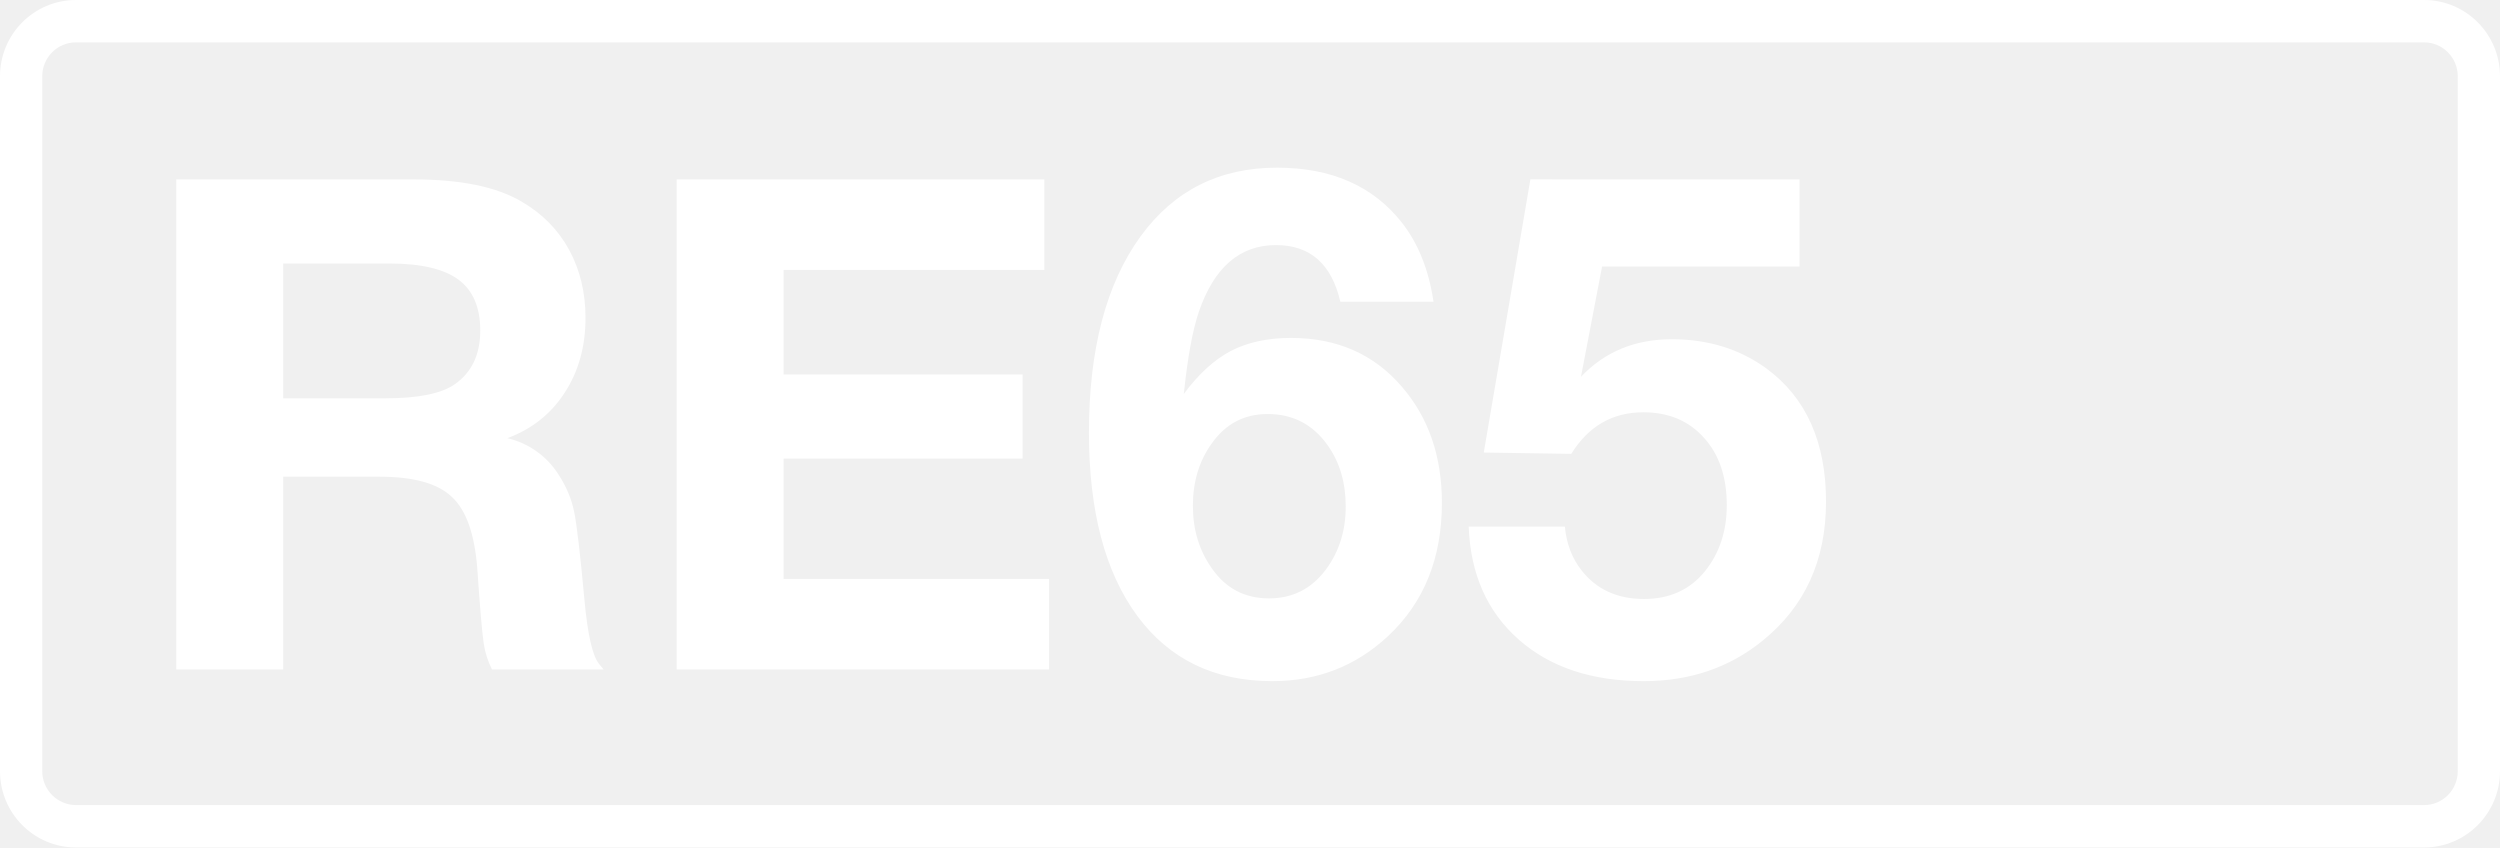
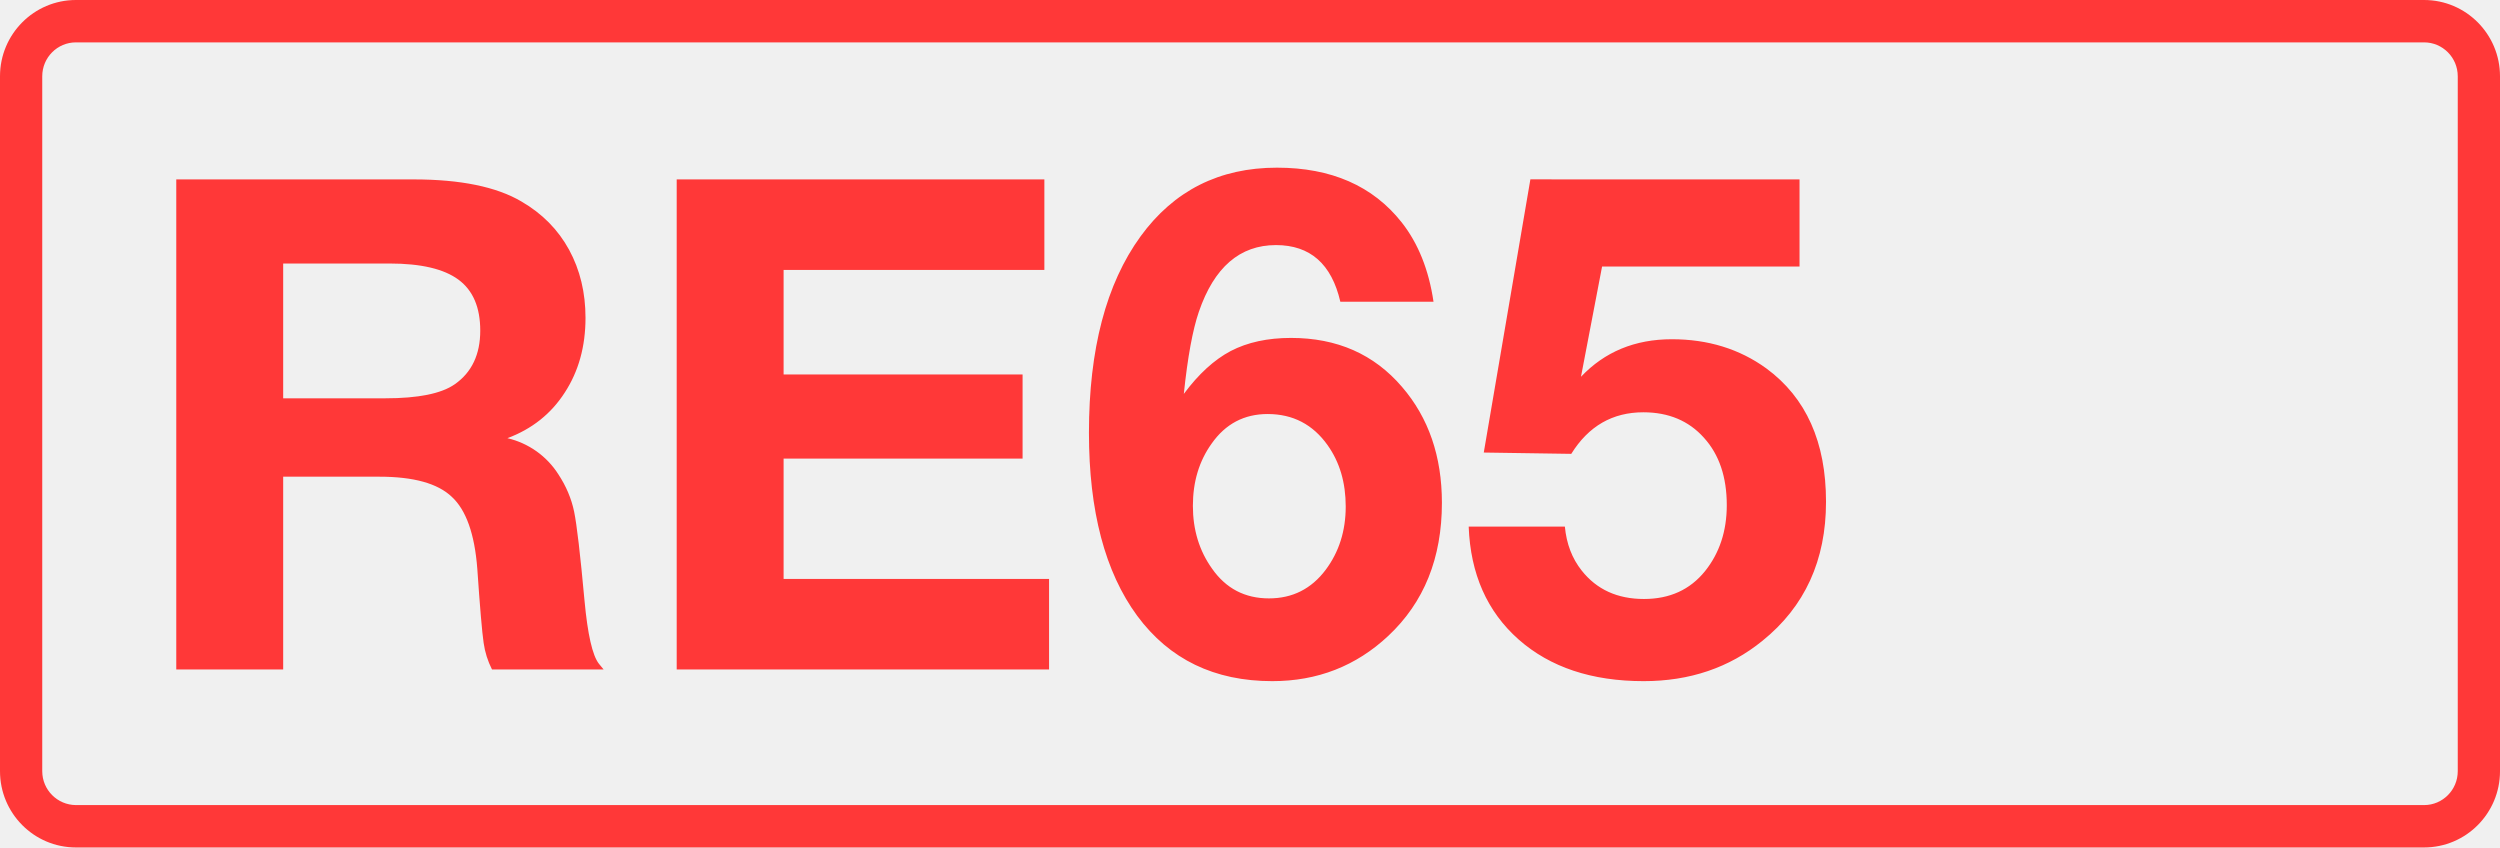
<svg xmlns="http://www.w3.org/2000/svg" class="color-immutable" width="59" height="20" fill="none" viewBox="0 0 59 20">
-   <g fill="#fff" clip-path="url(#a)">
+   <g fill="#FF3838" clip-path="url(#a)">
    <path d="M57.208 1c.439 0 .795.358.795.8v16.4c0 .442-.356.8-.795.8H1.792a.8.8 0 0 1-.795-.8V1.8c0-.442.356-.8.795-.8zm0-1H1.792C.803 0 0 .806 0 1.8v16.4c0 .994.803 1.8 1.792 1.8h55.416c.99 0 1.792-.806 1.792-1.8V1.8c0-.994-.803-1.8-1.792-1.8" />
    <path d="M4.16 4.234h5.6q1.662 0 2.547.522.735.427 1.124 1.139.387.712.387 1.606 0 1.013-.49 1.764-.483.751-1.353 1.076a1.95 1.95 0 0 1 1.203.854q.276.42.371.878t.245 2.096q.111 1.203.34 1.495l.111.135h-2.634a2 2 0 0 1-.197-.625q-.056-.38-.15-1.756-.095-1.227-.602-1.693-.498-.475-1.709-.475h-2.27V15.8H4.16zm2.523 1.985V9.4h2.413q1.162 0 1.637-.332.601-.42.601-1.266 0-.822-.514-1.202T9.2 6.219zM24.647 4.234V6.37h-6.154v2.468h5.64v1.985h-5.64v2.84h6.265v2.136H15.97V4.234zM33.83 7.121h-2.198q-.309-1.337-1.519-1.337-1.28 0-1.82 1.574-.22.642-.355 1.938.522-.703 1.107-1.012.594-.309 1.424-.309 1.63 0 2.618 1.155.942 1.092.942 2.737 0 1.955-1.266 3.14-1.14 1.068-2.737 1.068-2.049 0-3.188-1.542-1.139-1.55-1.139-4.319 0-2.958 1.218-4.635 1.18-1.622 3.22-1.622 1.922 0 2.942 1.29.585.743.752 1.874m-3.915 2.65q-.83 0-1.32.696-.444.617-.444 1.471 0 .847.451 1.48.491.704 1.345.704.831 0 1.337-.673.474-.633.474-1.495 0-.847-.427-1.447-.522-.736-1.416-.736M42.469 4.234V6.29h-4.66l-.498 2.602q.84-.886 2.144-.886 1.281 0 2.23.688 1.41 1.036 1.409 3.149 0 2.072-1.503 3.282-1.17.95-2.8.95-1.836 0-2.95-.982-1.117-.988-1.18-2.665h2.27q.057.609.396 1.036.53.672 1.471.672.91 0 1.44-.656.514-.641.514-1.558 0-.997-.538-1.59-.537-.602-1.431-.602-1.092 0-1.701.981l-2.065-.031 1.1-6.447z" />
  </g>
  <defs>
    <clipPath id="a">
      <path fill="#fff" d="M0 0h59v20H0z" />
    </clipPath>
  </defs>
</svg>
